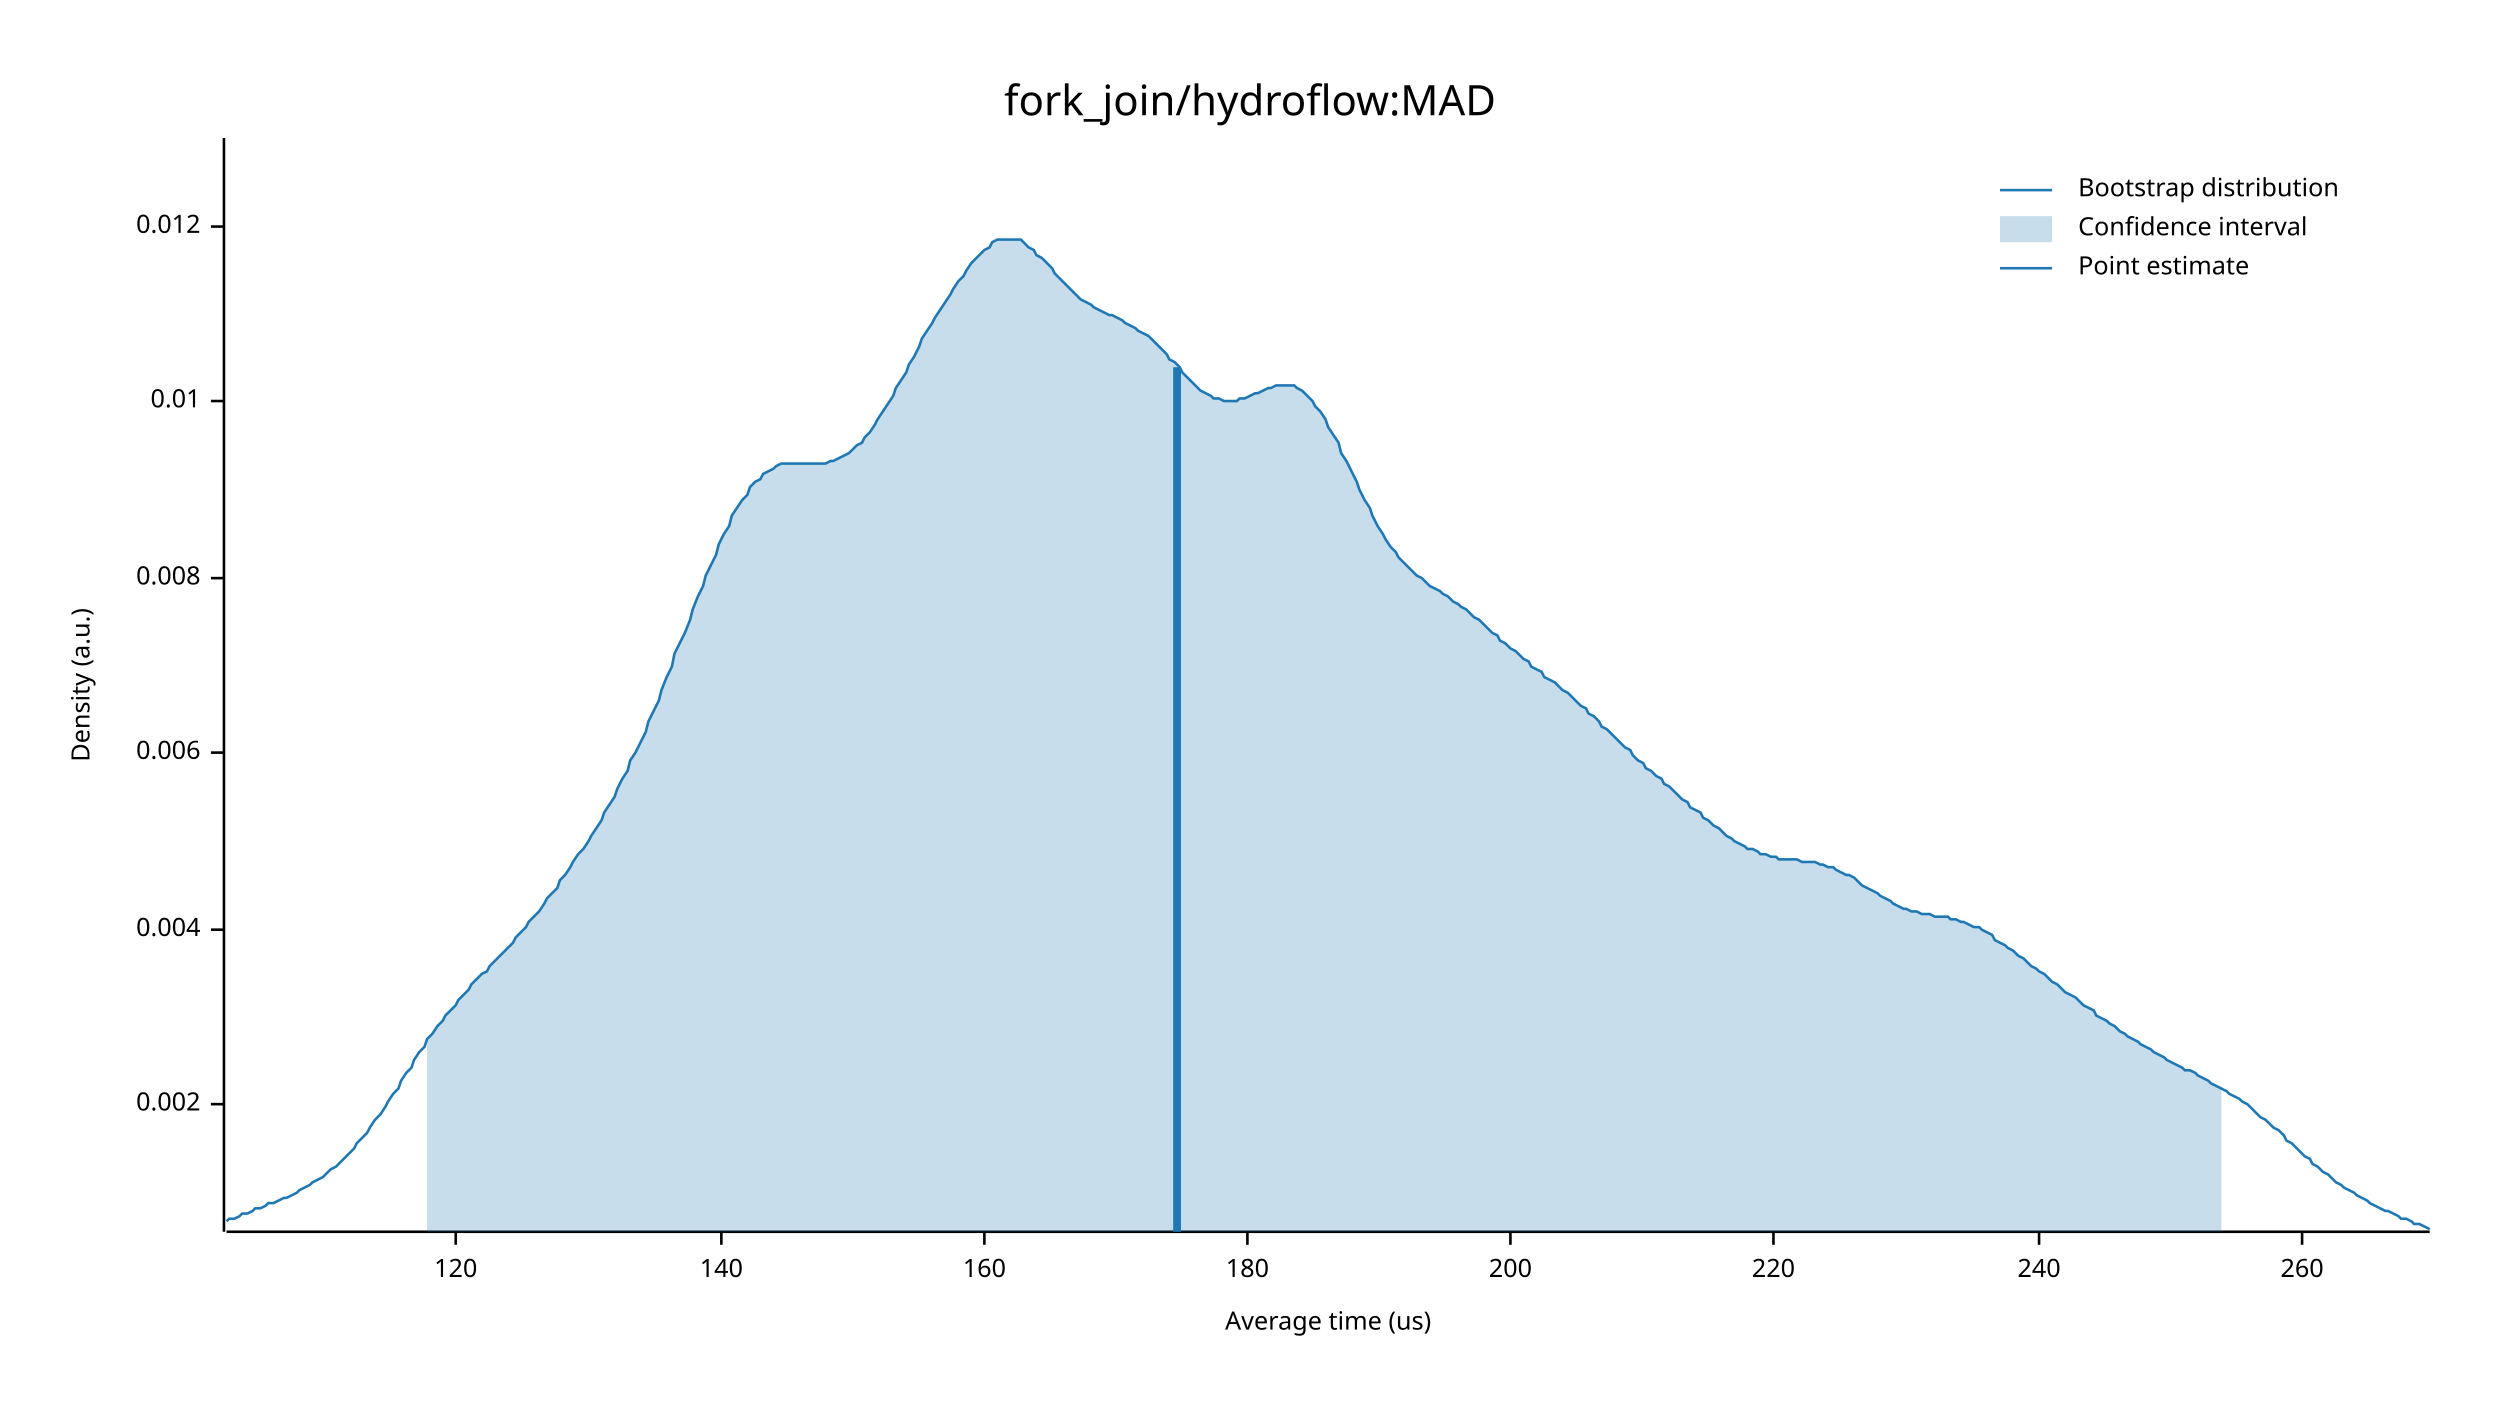
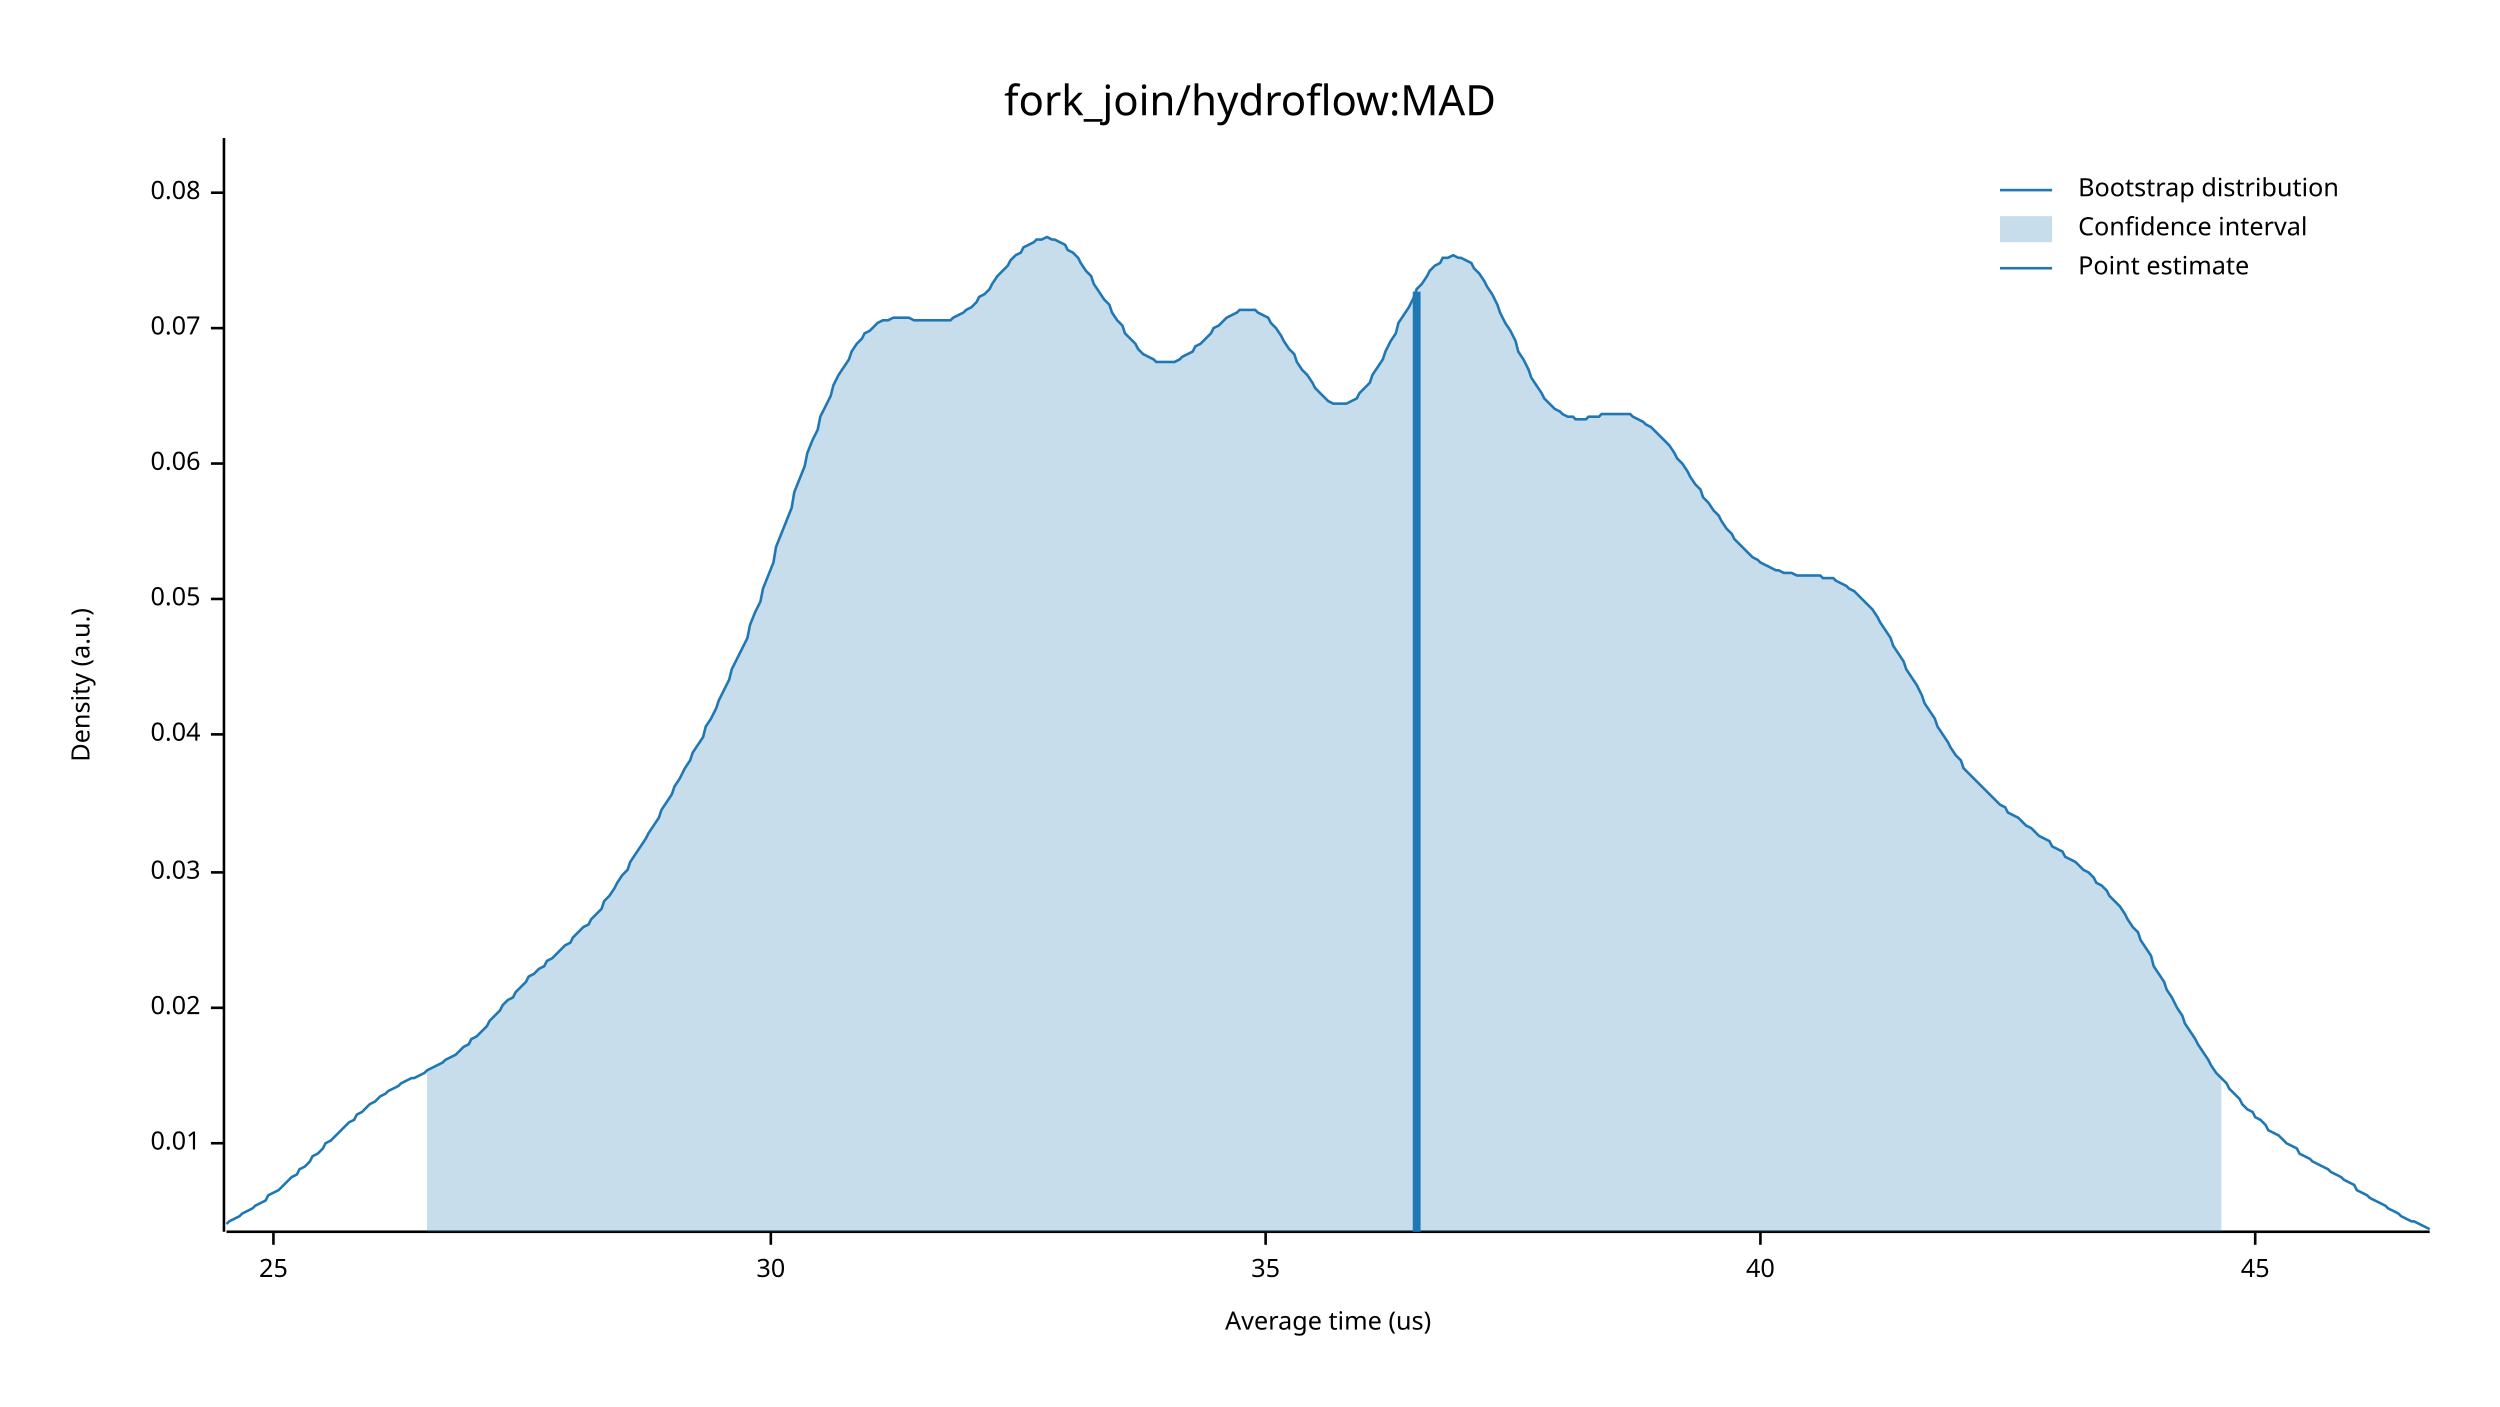
<svg xmlns="http://www.w3.org/2000/svg" width="960" height="540" viewBox="0 0 960 540">
  <text x="480" y="32" dy="0.76em" text-anchor="middle" font-family="sans-serif" font-size="16.129" opacity="1" fill="#000000">
fork_join/hydroflow:MAD
</text>
  <text x="27" y="263" dy="0.76em" text-anchor="middle" font-family="sans-serif" font-size="9.677" opacity="1" fill="#000000" transform="rotate(270, 27, 263)">
Density (a.u.)
</text>
  <text x="510" y="513" dy="-0.5ex" text-anchor="middle" font-family="sans-serif" font-size="9.677" opacity="1" fill="#000000">
Average time (us)
</text>
  <polyline fill="none" opacity="1" stroke="#000000" stroke-width="1" points="86,53 86,473 " />
-   <text x="77" y="424" dy="0.5ex" text-anchor="end" font-family="sans-serif" font-size="9.677" opacity="1" fill="#000000">
- 0.002
- </text>
-   <polyline fill="none" opacity="1" stroke="#000000" stroke-width="1" points="81,424 86,424 " />
-   <text x="77" y="357" dy="0.5ex" text-anchor="end" font-family="sans-serif" font-size="9.677" opacity="1" fill="#000000">
- 0.004
- </text>
-   <polyline fill="none" opacity="1" stroke="#000000" stroke-width="1" points="81,357 86,357 " />
-   <text x="77" y="289" dy="0.5ex" text-anchor="end" font-family="sans-serif" font-size="9.677" opacity="1" fill="#000000">
- 0.006
- </text>
-   <polyline fill="none" opacity="1" stroke="#000000" stroke-width="1" points="81,289 86,289 " />
-   <text x="77" y="222" dy="0.5ex" text-anchor="end" font-family="sans-serif" font-size="9.677" opacity="1" fill="#000000">
- 0.008
- </text>
-   <polyline fill="none" opacity="1" stroke="#000000" stroke-width="1" points="81,222 86,222 " />
-   <text x="77" y="154" dy="0.5ex" text-anchor="end" font-family="sans-serif" font-size="9.677" opacity="1" fill="#000000">
+   <text x="77" y="439" dy="0.5ex" text-anchor="end" font-family="sans-serif" font-size="9.677" opacity="1" fill="#000000">
0.01
</text>
-   <polyline fill="none" opacity="1" stroke="#000000" stroke-width="1" points="81,154 86,154 " />
-   <text x="77" y="87" dy="0.5ex" text-anchor="end" font-family="sans-serif" font-size="9.677" opacity="1" fill="#000000">
- 0.012
+   <polyline fill="none" opacity="1" stroke="#000000" stroke-width="1" points="81,439 86,439 " />
+   <text x="77" y="387" dy="0.5ex" text-anchor="end" font-family="sans-serif" font-size="9.677" opacity="1" fill="#000000">
+ 0.02
</text>
-   <polyline fill="none" opacity="1" stroke="#000000" stroke-width="1" points="81,87 86,87 " />
+   <polyline fill="none" opacity="1" stroke="#000000" stroke-width="1" points="81,387 86,387 " />
+   <text x="77" y="335" dy="0.5ex" text-anchor="end" font-family="sans-serif" font-size="9.677" opacity="1" fill="#000000">
+ 0.03
+ </text>
+   <polyline fill="none" opacity="1" stroke="#000000" stroke-width="1" points="81,335 86,335 " />
+   <text x="77" y="282" dy="0.5ex" text-anchor="end" font-family="sans-serif" font-size="9.677" opacity="1" fill="#000000">
+ 0.04
+ </text>
+   <polyline fill="none" opacity="1" stroke="#000000" stroke-width="1" points="81,282 86,282 " />
+   <text x="77" y="230" dy="0.5ex" text-anchor="end" font-family="sans-serif" font-size="9.677" opacity="1" fill="#000000">
+ 0.05
+ </text>
+   <polyline fill="none" opacity="1" stroke="#000000" stroke-width="1" points="81,230 86,230 " />
+   <text x="77" y="178" dy="0.5ex" text-anchor="end" font-family="sans-serif" font-size="9.677" opacity="1" fill="#000000">
+ 0.06
+ </text>
+   <polyline fill="none" opacity="1" stroke="#000000" stroke-width="1" points="81,178 86,178 " />
+   <text x="77" y="126" dy="0.5ex" text-anchor="end" font-family="sans-serif" font-size="9.677" opacity="1" fill="#000000">
+ 0.07
+ </text>
+   <polyline fill="none" opacity="1" stroke="#000000" stroke-width="1" points="81,126 86,126 " />
+   <text x="77" y="74" dy="0.5ex" text-anchor="end" font-family="sans-serif" font-size="9.677" opacity="1" fill="#000000">
+ 0.08
+ </text>
+   <polyline fill="none" opacity="1" stroke="#000000" stroke-width="1" points="81,74 86,74 " />
  <polyline fill="none" opacity="1" stroke="#000000" stroke-width="1" points="87,473 933,473 " />
-   <text x="175" y="483" dy="0.76em" text-anchor="middle" font-family="sans-serif" font-size="9.677" opacity="1" fill="#000000">
- 120
+   <text x="105" y="483" dy="0.76em" text-anchor="middle" font-family="sans-serif" font-size="9.677" opacity="1" fill="#000000">
+ 25
</text>
-   <polyline fill="none" opacity="1" stroke="#000000" stroke-width="1" points="175,473 175,478 " />
-   <text x="277" y="483" dy="0.76em" text-anchor="middle" font-family="sans-serif" font-size="9.677" opacity="1" fill="#000000">
- 140
+   <polyline fill="none" opacity="1" stroke="#000000" stroke-width="1" points="105,473 105,478 " />
+   <text x="296" y="483" dy="0.76em" text-anchor="middle" font-family="sans-serif" font-size="9.677" opacity="1" fill="#000000">
+ 30
</text>
-   <polyline fill="none" opacity="1" stroke="#000000" stroke-width="1" points="277,473 277,478 " />
-   <text x="378" y="483" dy="0.76em" text-anchor="middle" font-family="sans-serif" font-size="9.677" opacity="1" fill="#000000">
- 160
+   <polyline fill="none" opacity="1" stroke="#000000" stroke-width="1" points="296,473 296,478 " />
+   <text x="486" y="483" dy="0.76em" text-anchor="middle" font-family="sans-serif" font-size="9.677" opacity="1" fill="#000000">
+ 35
</text>
-   <polyline fill="none" opacity="1" stroke="#000000" stroke-width="1" points="378,473 378,478 " />
-   <text x="479" y="483" dy="0.76em" text-anchor="middle" font-family="sans-serif" font-size="9.677" opacity="1" fill="#000000">
- 180
+   <polyline fill="none" opacity="1" stroke="#000000" stroke-width="1" points="486,473 486,478 " />
+   <text x="676" y="483" dy="0.76em" text-anchor="middle" font-family="sans-serif" font-size="9.677" opacity="1" fill="#000000">
+ 40
</text>
-   <polyline fill="none" opacity="1" stroke="#000000" stroke-width="1" points="479,473 479,478 " />
-   <text x="580" y="483" dy="0.76em" text-anchor="middle" font-family="sans-serif" font-size="9.677" opacity="1" fill="#000000">
- 200
+   <polyline fill="none" opacity="1" stroke="#000000" stroke-width="1" points="676,473 676,478 " />
+   <text x="866" y="483" dy="0.76em" text-anchor="middle" font-family="sans-serif" font-size="9.677" opacity="1" fill="#000000">
+ 45
</text>
-   <polyline fill="none" opacity="1" stroke="#000000" stroke-width="1" points="580,473 580,478 " />
-   <text x="681" y="483" dy="0.76em" text-anchor="middle" font-family="sans-serif" font-size="9.677" opacity="1" fill="#000000">
- 220
- </text>
-   <polyline fill="none" opacity="1" stroke="#000000" stroke-width="1" points="681,473 681,478 " />
-   <text x="783" y="483" dy="0.76em" text-anchor="middle" font-family="sans-serif" font-size="9.677" opacity="1" fill="#000000">
- 240
- </text>
-   <polyline fill="none" opacity="1" stroke="#000000" stroke-width="1" points="783,473 783,478 " />
-   <text x="884" y="483" dy="0.76em" text-anchor="middle" font-family="sans-serif" font-size="9.677" opacity="1" fill="#000000">
- 260
- </text>
-   <polyline fill="none" opacity="1" stroke="#000000" stroke-width="1" points="884,473 884,478 " />
-   <polyline fill="none" opacity="1" stroke="#1F78B4" stroke-width="1" points="87,469 88,468 90,468 92,467 93,466 95,466 97,465 98,464 100,464 102,463 103,462 105,462 107,461 109,460 110,460 112,459 114,458 115,457 117,456 119,455 120,454 122,453 124,452 125,451 127,449 129,448 131,446 132,445 134,443 136,441 137,439 139,437 141,435 142,433 144,430 146,428 148,425 149,423 151,420 153,418 154,415 156,412 158,410 159,407 161,404 163,402 164,399 166,397 168,394 170,392 171,390 173,388 175,386 176,384 178,382 180,380 181,378 183,376 185,374 187,373 188,371 190,369 192,367 193,366 195,364 197,362 198,360 200,358 202,356 203,354 205,352 207,350 209,347 210,345 212,343 214,341 215,338 217,336 219,333 220,331 222,328 224,326 226,323 227,321 229,318 231,315 232,312 234,309 236,306 237,303 239,299 241,296 242,292 244,289 246,285 248,281 249,277 251,273 253,269 254,265 256,260 258,256 259,251 261,247 263,243 265,238 266,234 268,229 270,225 271,221 273,217 275,213 276,209 278,205 280,202 281,198 283,195 285,192 287,190 288,187 290,185 292,184 293,182 295,181 297,180 298,179 300,178 302,178 304,178 305,178 307,178 309,178 310,178 312,178 314,178 315,178 317,178 319,177 320,177 322,176 324,175 326,174 327,173 329,171 331,170 332,168 334,166 336,163 337,161 339,158 341,155 343,152 344,149 346,146 348,143 349,140 351,137 353,133 354,130 356,127 358,124 359,122 361,119 363,116 365,113 366,111 368,108 370,106 371,104 373,101 375,99 376,98 378,96 380,95 381,93 383,92 385,92 387,92 388,92 390,92 392,92 393,93 395,95 397,96 398,98 400,99 402,101 404,103 405,105 407,107 409,109 410,110 412,112 414,114 415,115 417,116 419,117 420,118 422,119 424,120 426,121 427,121 429,122 431,123 432,124 434,125 436,126 437,127 439,128 441,129 443,131 444,132 446,134 448,136 449,138 451,139 453,141 454,143 456,145 458,147 459,148 461,150 463,151 465,152 466,153 468,153 470,154 471,154 473,154 475,154 476,153 478,153 480,152 482,151 483,151 485,150 487,149 488,149 490,148 492,148 493,148 495,148 497,148 498,149 500,150 502,152 504,154 505,156 507,158 509,161 510,164 512,167 514,170 515,174 517,177 519,181 521,185 522,188 524,192 526,195 527,198 529,202 531,205 532,207 534,210 536,212 537,214 539,216 541,218 543,220 544,221 546,222 548,224 549,225 551,226 553,227 554,228 556,229 558,231 560,232 561,233 563,234 565,236 566,237 568,238 570,240 571,241 573,243 575,244 576,246 578,247 580,249 582,250 583,251 585,253 587,254 588,256 590,257 592,258 593,260 595,261 597,262 599,264 600,265 602,266 604,268 605,269 607,271 609,272 610,274 612,275 614,277 615,279 617,280 619,282 621,284 622,285 624,287 626,288 627,290 629,292 631,293 632,295 634,296 636,298 638,299 639,301 641,302 643,304 644,305 646,307 648,308 649,310 651,311 653,312 654,314 656,315 658,317 660,318 661,319 663,321 665,322 666,323 668,324 670,325 671,326 673,326 675,327 676,328 678,328 680,329 682,329 683,330 685,330 687,330 688,330 690,330 692,331 693,331 695,331 697,331 699,332 700,332 702,333 704,333 705,334 707,335 709,336 710,336 712,337 714,339 715,340 717,341 719,342 721,343 722,344 724,345 726,346 727,347 729,348 731,349 732,349 734,350 736,350 738,351 739,351 741,351 743,352 744,352 746,352 748,352 749,353 751,353 753,354 754,354 756,355 758,356 760,356 761,357 763,358 765,359 766,361 768,362 770,363 771,364 773,365 775,367 777,368 778,369 780,371 782,372 783,373 785,374 787,376 788,377 790,378 792,380 793,381 795,382 797,383 799,385 800,386 802,387 804,388 805,390 807,391 809,392 810,393 812,394 814,396 816,397 817,398 819,399 821,400 822,401 824,402 826,403 827,404 829,405 831,406 832,407 834,408 836,409 838,410 839,411 841,411 843,412 844,413 846,414 848,415 849,416 851,417 853,418 855,419 856,420 858,421 860,422 861,423 863,424 865,426 866,427 868,429 870,430 871,431 873,433 875,434 877,436 878,438 880,439 882,441 883,442 885,444 887,445 888,447 890,448 892,450 894,451 895,452 897,454 899,455 900,456 902,457 904,458 905,459 907,460 909,461 910,462 912,463 914,464 916,465 917,465 919,466 921,467 922,468 924,468 926,469 927,470 929,470 931,471 933,472 " />
-   <polygon opacity="0.25" fill="#1F78B4" points="164,399 166,397 168,394 170,392 171,390 173,388 175,386 176,384 178,382 180,380 181,378 183,376 185,374 187,373 188,371 190,369 192,367 193,366 195,364 197,362 198,360 200,358 202,356 203,354 205,352 207,350 209,347 210,345 212,343 214,341 215,338 217,336 219,333 220,331 222,328 224,326 226,323 227,321 229,318 231,315 232,312 234,309 236,306 237,303 239,299 241,296 242,292 244,289 246,285 248,281 249,277 251,273 253,269 254,265 256,260 258,256 259,251 261,247 263,243 265,238 266,234 268,229 270,225 271,221 273,217 275,213 276,209 278,205 280,202 281,198 283,195 285,192 287,190 288,187 290,185 292,184 293,182 295,181 297,180 298,179 300,178 302,178 304,178 305,178 307,178 309,178 310,178 312,178 314,178 315,178 317,178 319,177 320,177 322,176 324,175 326,174 327,173 329,171 331,170 332,168 334,166 336,163 337,161 339,158 341,155 343,152 344,149 346,146 348,143 349,140 351,137 353,133 354,130 356,127 358,124 359,122 361,119 363,116 365,113 366,111 368,108 370,106 371,104 373,101 375,99 376,98 378,96 380,95 381,93 383,92 385,92 387,92 388,92 390,92 392,92 393,93 395,95 397,96 398,98 400,99 402,101 404,103 405,105 407,107 409,109 410,110 412,112 414,114 415,115 417,116 419,117 420,118 422,119 424,120 426,121 427,121 429,122 431,123 432,124 434,125 436,126 437,127 439,128 441,129 443,131 444,132 446,134 448,136 449,138 451,139 453,141 454,143 456,145 458,147 459,148 461,150 463,151 465,152 466,153 468,153 470,154 471,154 473,154 475,154 476,153 478,153 480,152 482,151 483,151 485,150 487,149 488,149 490,148 492,148 493,148 495,148 497,148 498,149 500,150 502,152 504,154 505,156 507,158 509,161 510,164 512,167 514,170 515,174 517,177 519,181 521,185 522,188 524,192 526,195 527,198 529,202 531,205 532,207 534,210 536,212 537,214 539,216 541,218 543,220 544,221 546,222 548,224 549,225 551,226 553,227 554,228 556,229 558,231 560,232 561,233 563,234 565,236 566,237 568,238 570,240 571,241 573,243 575,244 576,246 578,247 580,249 582,250 583,251 585,253 587,254 588,256 590,257 592,258 593,260 595,261 597,262 599,264 600,265 602,266 604,268 605,269 607,271 609,272 610,274 612,275 614,277 615,279 617,280 619,282 621,284 622,285 624,287 626,288 627,290 629,292 631,293 632,295 634,296 636,298 638,299 639,301 641,302 643,304 644,305 646,307 648,308 649,310 651,311 653,312 654,314 656,315 658,317 660,318 661,319 663,321 665,322 666,323 668,324 670,325 671,326 673,326 675,327 676,328 678,328 680,329 682,329 683,330 685,330 687,330 688,330 690,330 692,331 693,331 695,331 697,331 699,332 700,332 702,333 704,333 705,334 707,335 709,336 710,336 712,337 714,339 715,340 717,341 719,342 721,343 722,344 724,345 726,346 727,347 729,348 731,349 732,349 734,350 736,350 738,351 739,351 741,351 743,352 744,352 746,352 748,352 749,353 751,353 753,354 754,354 756,355 758,356 760,356 761,357 763,358 765,359 766,361 768,362 770,363 771,364 773,365 775,367 777,368 778,369 780,371 782,372 783,373 785,374 787,376 788,377 790,378 792,380 793,381 795,382 797,383 799,385 800,386 802,387 804,388 805,390 807,391 809,392 810,393 812,394 814,396 816,397 817,398 819,399 821,400 822,401 824,402 826,403 827,404 829,405 831,406 832,407 834,408 836,409 838,410 839,411 841,411 843,412 844,413 846,414 848,415 849,416 851,417 853,418 853,473 164,473 " />
-   <polyline fill="none" opacity="1" stroke="#1F78B4" stroke-width="3" points="452,473 452,141 " />
+   <polyline fill="none" opacity="1" stroke="#000000" stroke-width="1" points="866,473 866,478 " />
+   <polyline fill="none" opacity="1" stroke="#1F78B4" stroke-width="1" points="87,470 88,469 90,468 92,467 93,466 95,465 97,464 98,463 100,462 102,461 103,459 105,458 107,457 109,455 110,454 112,452 114,451 115,449 117,448 119,446 120,444 122,443 124,441 125,439 127,438 129,436 131,434 132,433 134,431 136,430 137,428 139,427 141,425 142,424 144,423 146,421 148,420 149,419 151,418 153,417 154,416 156,415 158,414 159,414 161,413 163,412 164,411 166,410 168,409 170,408 171,407 173,406 175,405 176,404 178,402 180,401 181,399 183,398 185,396 187,394 188,392 190,390 192,388 193,386 195,384 197,383 198,381 200,379 202,377 203,375 205,374 207,372 209,371 210,369 212,368 214,366 215,365 217,363 219,362 220,360 222,358 224,356 226,355 227,353 229,351 231,349 232,346 234,344 236,341 237,339 239,336 241,334 242,331 244,328 246,325 248,322 249,320 251,317 253,314 254,311 256,308 258,305 259,302 261,299 263,295 265,292 266,289 268,286 270,283 271,279 273,276 275,272 276,269 278,265 280,261 281,257 283,253 285,249 287,245 288,240 290,235 292,231 293,226 295,221 297,216 298,210 300,205 302,200 304,195 305,189 307,184 309,179 310,174 312,169 314,165 315,160 317,156 319,152 320,148 322,144 324,141 326,138 327,135 329,132 331,130 332,128 334,127 336,125 337,124 339,123 341,123 343,122 344,122 346,122 348,122 349,122 351,123 353,123 354,123 356,123 358,123 359,123 361,123 363,123 365,123 366,122 368,121 370,120 371,119 373,118 375,116 376,114 378,113 380,111 381,109 383,106 385,104 387,102 388,100 390,98 392,97 393,95 395,94 397,93 398,92 400,92 402,91 404,92 405,92 407,93 409,94 410,96 412,97 414,99 415,101 417,104 419,106 420,109 422,112 424,115 426,117 427,120 429,123 431,125 432,128 434,130 436,132 437,134 439,136 441,137 443,138 444,139 446,139 448,139 449,139 451,139 453,138 454,137 456,136 458,135 459,133 461,132 463,130 465,128 466,126 468,125 470,123 471,122 473,121 475,120 476,119 478,119 480,119 482,119 483,120 485,121 487,122 488,124 490,126 492,129 493,131 495,134 497,136 498,139 500,142 502,144 504,147 505,149 507,151 509,153 510,154 512,155 514,155 515,155 517,155 519,154 521,153 522,151 524,149 526,147 527,144 529,141 531,138 532,135 534,131 536,128 537,124 539,121 541,118 543,114 544,111 546,109 548,106 549,104 551,102 553,101 554,99 556,99 558,98 560,99 561,99 563,100 565,101 566,103 568,105 570,108 571,110 573,113 575,117 576,120 578,124 580,127 582,131 583,135 585,138 587,142 588,145 590,148 592,151 593,153 595,155 597,157 599,158 600,159 602,160 604,160 605,161 607,161 609,161 610,160 612,160 614,160 615,159 617,159 619,159 621,159 622,159 624,159 626,159 627,160 629,161 631,162 632,163 634,164 636,166 638,168 639,169 641,171 643,174 644,176 646,178 648,181 649,183 651,186 653,188 654,191 656,193 658,196 660,198 661,200 663,203 665,205 666,207 668,209 670,211 671,212 673,214 675,215 676,216 678,217 680,218 682,219 683,219 685,220 687,220 688,220 690,221 692,221 693,221 695,221 697,221 699,221 700,222 702,222 704,222 705,223 707,224 709,225 710,226 712,227 714,229 715,230 717,232 719,234 721,237 722,239 724,242 726,245 727,248 729,251 731,254 732,257 734,260 736,263 738,267 739,270 741,273 743,276 744,279 746,282 748,285 749,287 751,290 753,292 754,295 756,297 758,299 760,301 761,302 763,304 765,306 766,307 768,309 770,310 771,312 773,313 775,314 777,316 778,317 780,318 782,320 783,321 785,322 787,323 788,325 790,326 792,327 793,329 795,330 797,331 799,333 800,334 802,335 804,337 805,339 807,340 809,342 810,344 812,346 814,348 816,351 817,353 819,356 821,358 822,361 824,364 826,367 827,371 829,374 831,377 832,380 834,383 836,387 838,390 839,393 841,396 843,399 844,401 846,404 848,407 849,409 851,412 853,414 855,416 856,418 858,420 860,422 861,424 863,426 865,427 866,429 868,430 870,432 871,434 873,435 875,436 877,438 878,439 880,440 882,441 883,443 885,444 887,445 888,446 890,447 892,448 894,449 895,450 897,451 899,452 900,453 902,454 904,455 905,457 907,458 909,459 910,460 912,461 914,462 916,463 917,464 919,465 921,466 922,467 924,468 926,469 927,469 929,470 931,471 933,472 " />
+   <polygon opacity="0.25" fill="#1F78B4" points="164,411 166,410 168,409 170,408 171,407 173,406 175,405 176,404 178,402 180,401 181,399 183,398 185,396 187,394 188,392 190,390 192,388 193,386 195,384 197,383 198,381 200,379 202,377 203,375 205,374 207,372 209,371 210,369 212,368 214,366 215,365 217,363 219,362 220,360 222,358 224,356 226,355 227,353 229,351 231,349 232,346 234,344 236,341 237,339 239,336 241,334 242,331 244,328 246,325 248,322 249,320 251,317 253,314 254,311 256,308 258,305 259,302 261,299 263,295 265,292 266,289 268,286 270,283 271,279 273,276 275,272 276,269 278,265 280,261 281,257 283,253 285,249 287,245 288,240 290,235 292,231 293,226 295,221 297,216 298,210 300,205 302,200 304,195 305,189 307,184 309,179 310,174 312,169 314,165 315,160 317,156 319,152 320,148 322,144 324,141 326,138 327,135 329,132 331,130 332,128 334,127 336,125 337,124 339,123 341,123 343,122 344,122 346,122 348,122 349,122 351,123 353,123 354,123 356,123 358,123 359,123 361,123 363,123 365,123 366,122 368,121 370,120 371,119 373,118 375,116 376,114 378,113 380,111 381,109 383,106 385,104 387,102 388,100 390,98 392,97 393,95 395,94 397,93 398,92 400,92 402,91 404,92 405,92 407,93 409,94 410,96 412,97 414,99 415,101 417,104 419,106 420,109 422,112 424,115 426,117 427,120 429,123 431,125 432,128 434,130 436,132 437,134 439,136 441,137 443,138 444,139 446,139 448,139 449,139 451,139 453,138 454,137 456,136 458,135 459,133 461,132 463,130 465,128 466,126 468,125 470,123 471,122 473,121 475,120 476,119 478,119 480,119 482,119 483,120 485,121 487,122 488,124 490,126 492,129 493,131 495,134 497,136 498,139 500,142 502,144 504,147 505,149 507,151 509,153 510,154 512,155 514,155 515,155 517,155 519,154 521,153 522,151 524,149 526,147 527,144 529,141 531,138 532,135 534,131 536,128 537,124 539,121 541,118 543,114 544,111 546,109 548,106 549,104 551,102 553,101 554,99 556,99 558,98 560,99 561,99 563,100 565,101 566,103 568,105 570,108 571,110 573,113 575,117 576,120 578,124 580,127 582,131 583,135 585,138 587,142 588,145 590,148 592,151 593,153 595,155 597,157 599,158 600,159 602,160 604,160 605,161 607,161 609,161 610,160 612,160 614,160 615,159 617,159 619,159 621,159 622,159 624,159 626,159 627,160 629,161 631,162 632,163 634,164 636,166 638,168 639,169 641,171 643,174 644,176 646,178 648,181 649,183 651,186 653,188 654,191 656,193 658,196 660,198 661,200 663,203 665,205 666,207 668,209 670,211 671,212 673,214 675,215 676,216 678,217 680,218 682,219 683,219 685,220 687,220 688,220 690,221 692,221 693,221 695,221 697,221 699,221 700,222 702,222 704,222 705,223 707,224 709,225 710,226 712,227 714,229 715,230 717,232 719,234 721,237 722,239 724,242 726,245 727,248 729,251 731,254 732,257 734,260 736,263 738,267 739,270 741,273 743,276 744,279 746,282 748,285 749,287 751,290 753,292 754,295 756,297 758,299 760,301 761,302 763,304 765,306 766,307 768,309 770,310 771,312 773,313 775,314 777,316 778,317 780,318 782,320 783,321 785,322 787,323 788,325 790,326 792,327 793,329 795,330 797,331 799,333 800,334 802,335 804,337 805,339 807,340 809,342 810,344 812,346 814,348 816,351 817,353 819,356 821,358 822,361 824,364 826,367 827,371 829,374 831,377 832,380 834,383 836,387 838,390 839,393 841,396 843,399 844,401 846,404 848,407 849,409 851,412 853,414 853,473 164,473 " />
+   <polyline fill="none" opacity="1" stroke="#1F78B4" stroke-width="3" points="544,473 544,112 " />
  <text x="798" y="68" dy="0.76em" text-anchor="start" font-family="sans-serif" font-size="9.677" opacity="1" fill="#000000">
Bootstrap distribution
</text>
  <text x="798" y="83" dy="0.76em" text-anchor="start" font-family="sans-serif" font-size="9.677" opacity="1" fill="#000000">
Confidence interval
</text>
  <text x="798" y="98" dy="0.76em" text-anchor="start" font-family="sans-serif" font-size="9.677" opacity="1" fill="#000000">
Point estimate
</text>
  <polyline fill="none" opacity="1" stroke="#1F78B4" stroke-width="1" points="768,73 788,73 " />
  <rect x="768" y="83" width="20" height="10" opacity="0.25" fill="#1F78B4" stroke="none" />
  <polyline fill="none" opacity="1" stroke="#1F78B4" stroke-width="1" points="768,103 788,103 " />
</svg>
